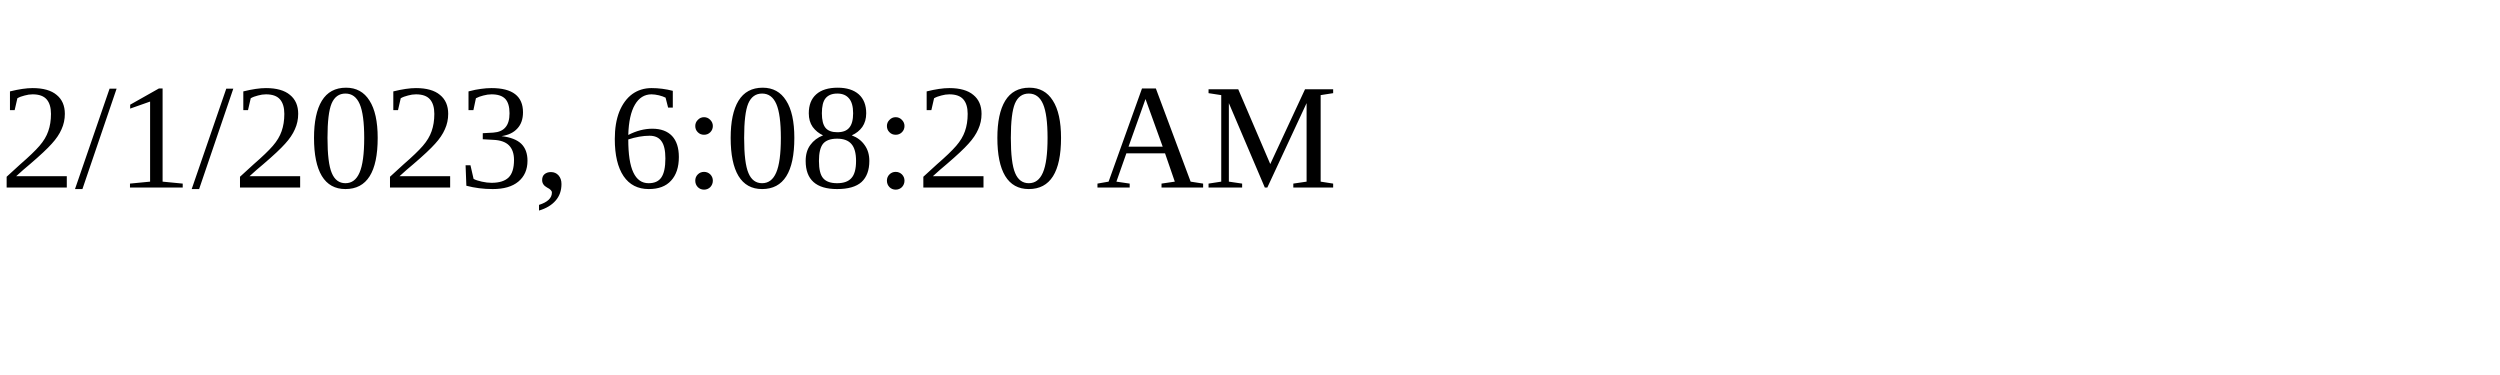
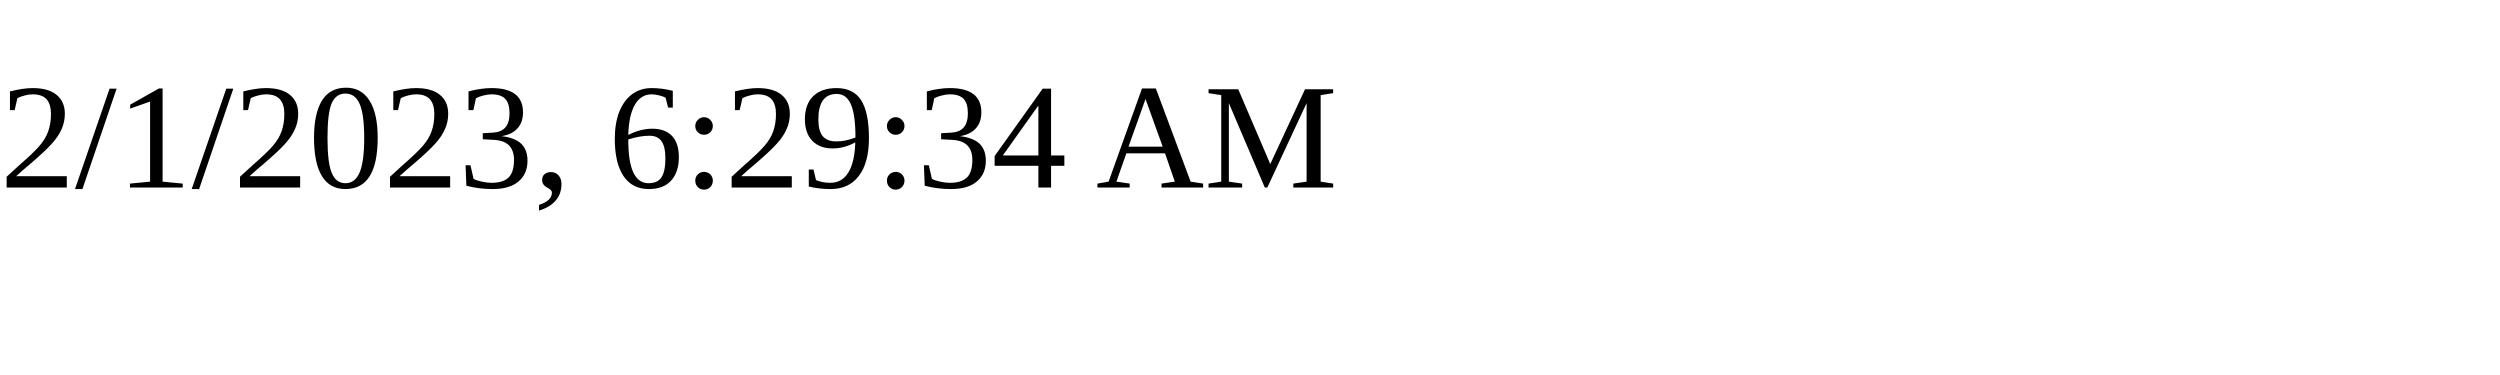
<svg xmlns="http://www.w3.org/2000/svg" height="30" width="200">
-   <text x="0" y="15">2/1/2023, 6:08:20 AM</text>
+   <text x="0" y="15">2/1/2023, 6:29:34 AM</text>
</svg>
